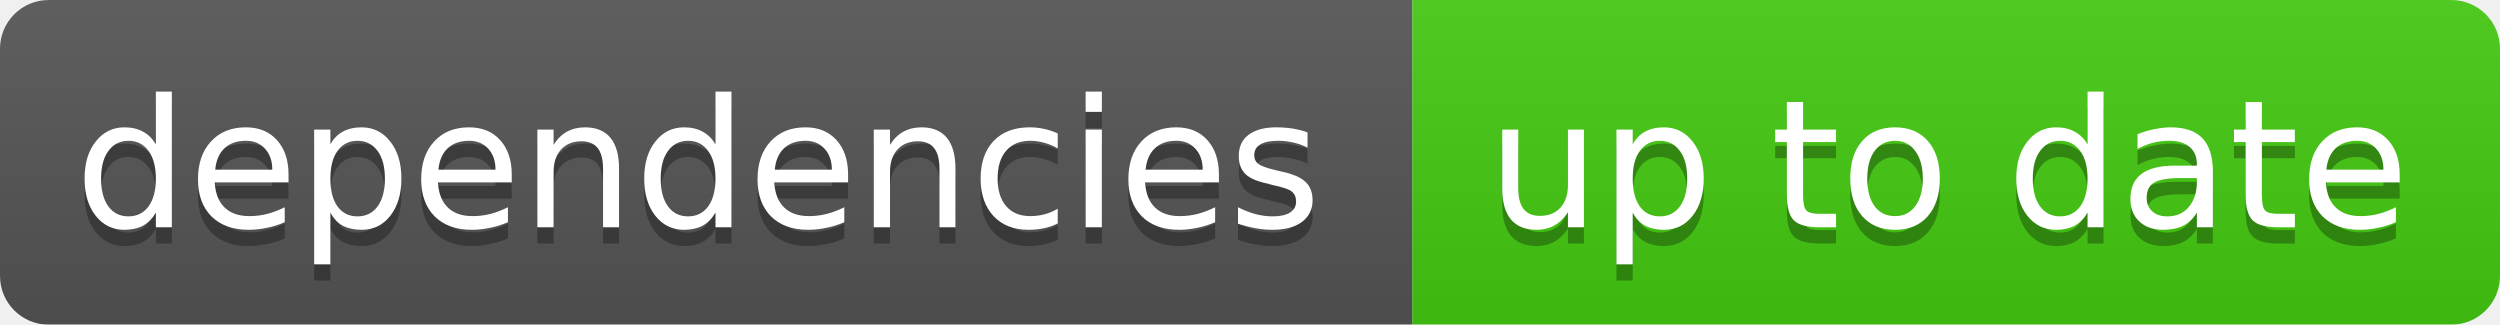
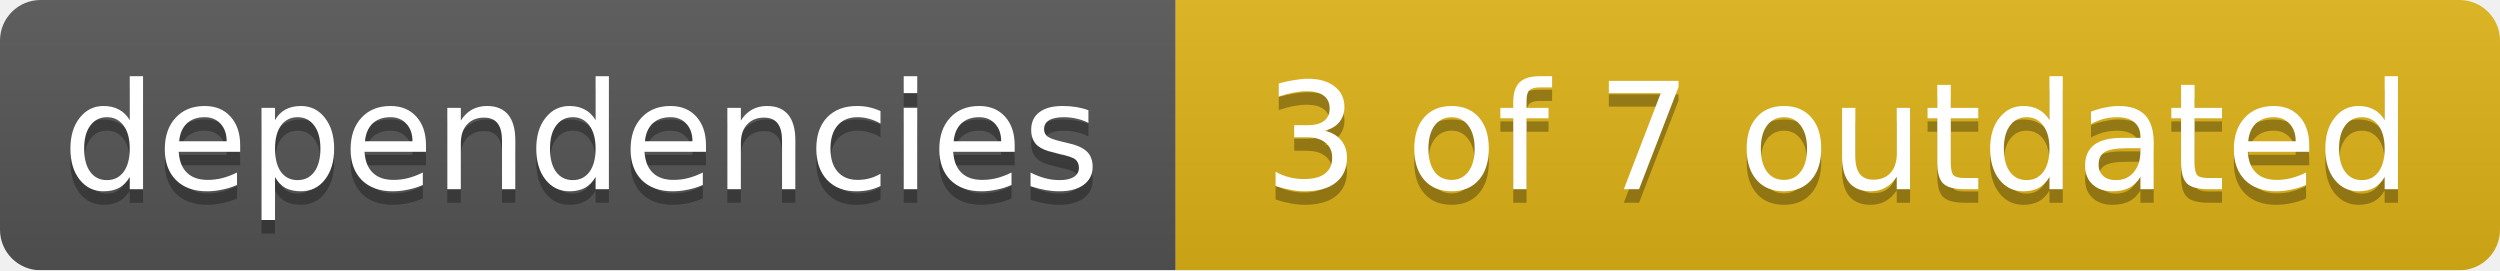
- <svg xmlns="http://www.w3.org/2000/svg" width="154" height="20">
+ <svg xmlns="http://www.w3.org/2000/svg" width="185" height="20">
  <linearGradient id="smooth" x2="0" y2="100%">
    <stop offset="0" stop-color="#bbb" stop-opacity=".1" />
    <stop offset="1" stop-opacity=".1" />
  </linearGradient>
  <mask id="round">
-     <rect width="154" height="20" rx="3" fill="#fff" />
+     <rect width="185" height="20" rx="3" fill="#fff" />
  </mask>
  <g mask="url(#round)">
    <rect width="87" height="20" fill="#555" />
-     <rect x="87" width="67" height="20" fill="#44cc11" />
-     <rect width="154" height="20" fill="url(#smooth)" />
+     <rect x="87" width="98" height="20" fill="#dfb317" />
+     <rect width="185" height="20" fill="url(#smooth)" />
  </g>
  <g fill="#fff" text-anchor="middle" font-family="DejaVu Sans,Verdana,Geneva,sans-serif" font-size="11">
    <text x="43" y="15" fill="#010101" fill-opacity=".3">dependencies</text>
    <text x="43" y="14">dependencies</text>
-     <text x="120" y="15" fill="#010101" fill-opacity=".3">up to date</text>
-     <text x="120" y="14">up to date</text>
+     <text x="136" y="15" fill="#010101" fill-opacity=".3">3 of 7 outdated</text>
+     <text x="136" y="14">3 of 7 outdated</text>
  </g>
</svg>
